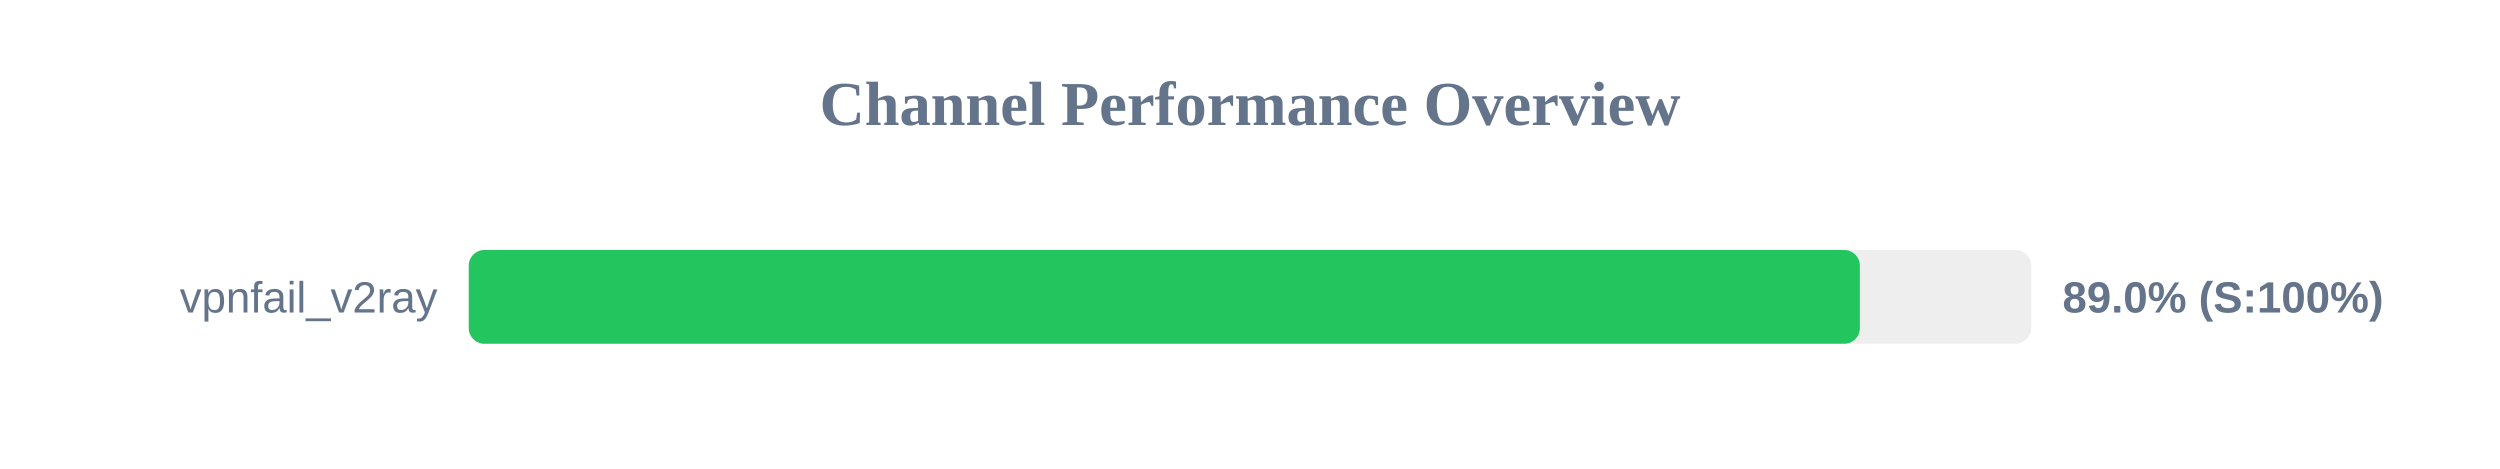
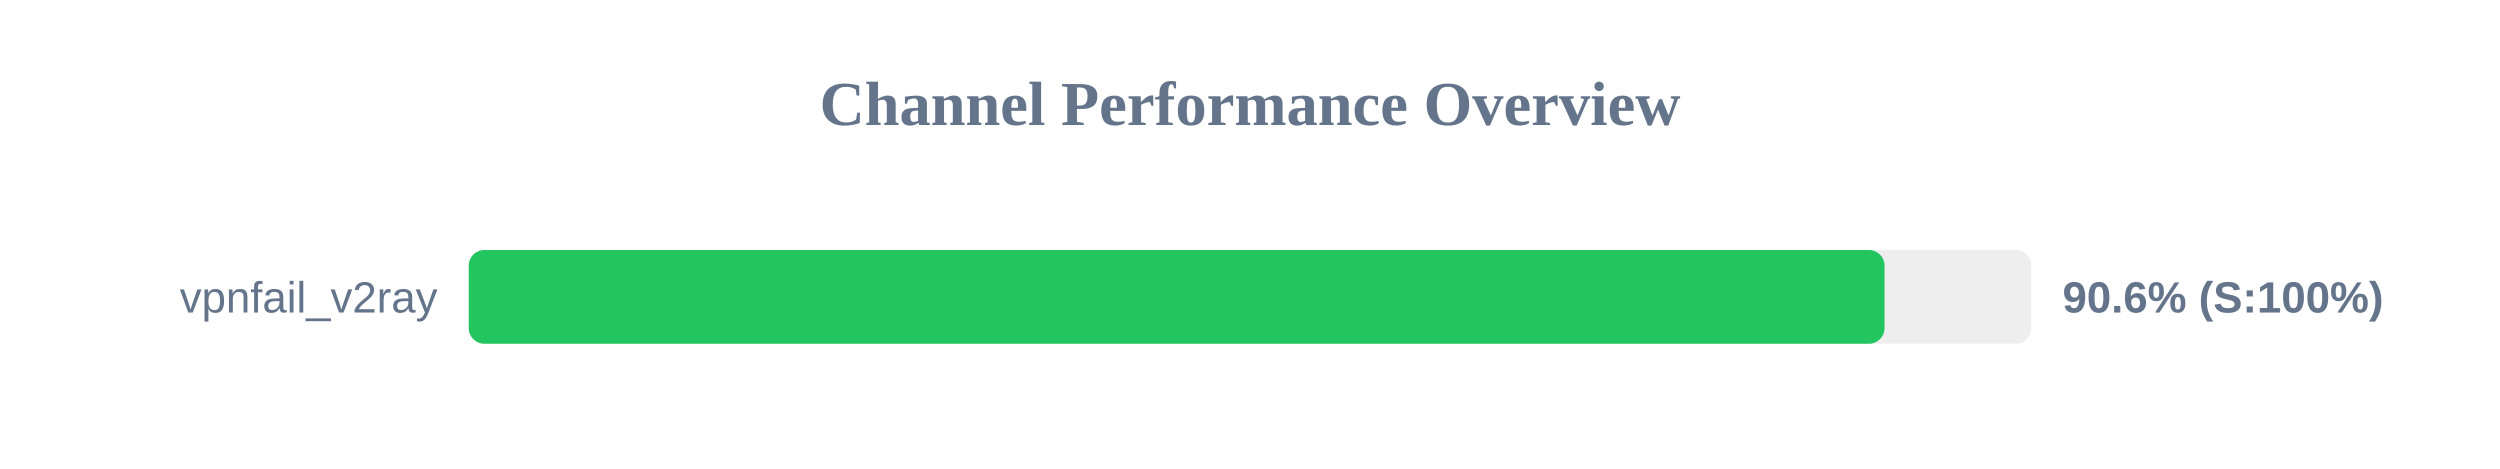
<svg xmlns="http://www.w3.org/2000/svg" width="800" height="150" version="1.1">
  <style>
        .row { font: 14px Arial; fill: #64748b; }
        .score { font: bold 14px Arial; fill: #64748b; }
    </style>
  <text x="400" y="40" text-anchor="middle" font-size="20px" font-weight="bold" fill="#64748b">Channel Performance Overview</text>
  <rect x="150" y="80" width="500" height="30" fill="#eee" rx="5" />
-   <rect x="150" y="80" width="445.15" height="30" fill="#22c55e" rx="5" />
+   <rect x="150" y="80" width="453.05" height="30" fill="#22c55e" rx="5" />
  <text x="140" y="100" text-anchor="end" class="row">vpnfail_v2ray</text>
-   <text x="660" y="100" text-anchor="start" class="score">89.0% (S:100%)</text>
+   <text x="660" y="100" text-anchor="start" class="score">90.6% (S:100%)</text>
</svg>
